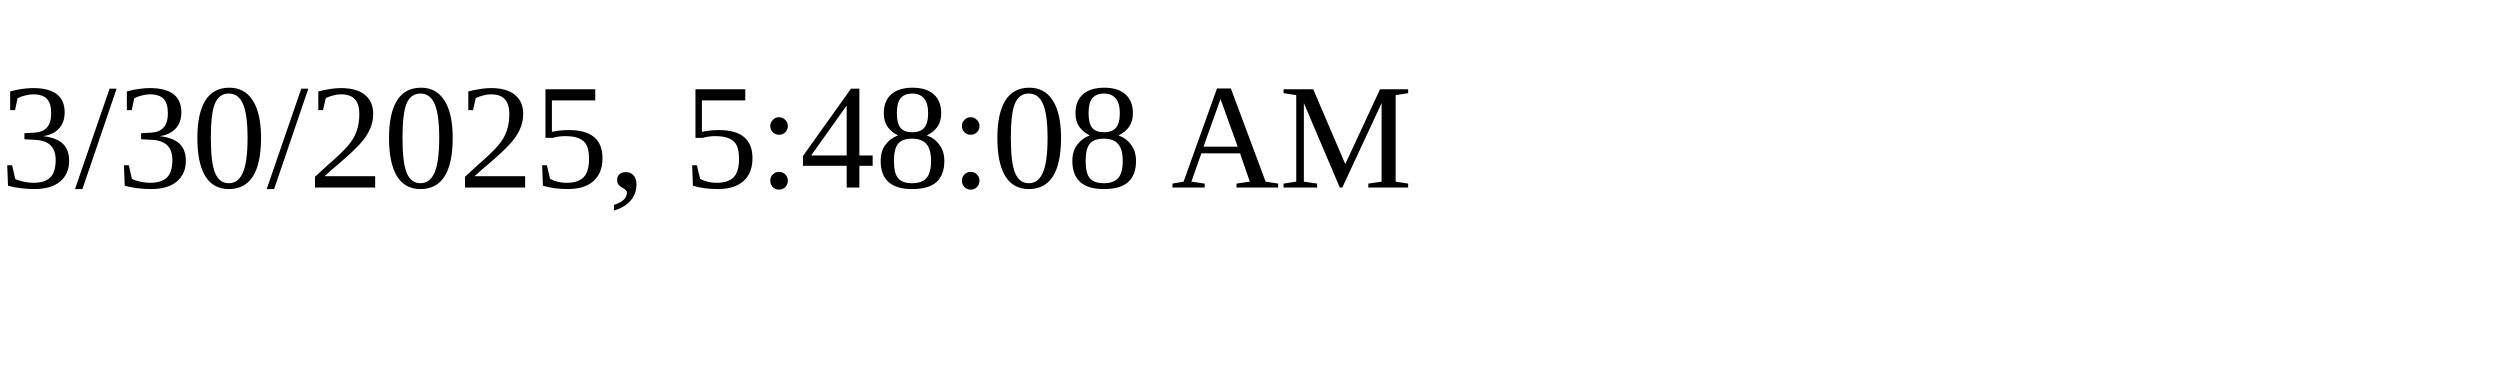
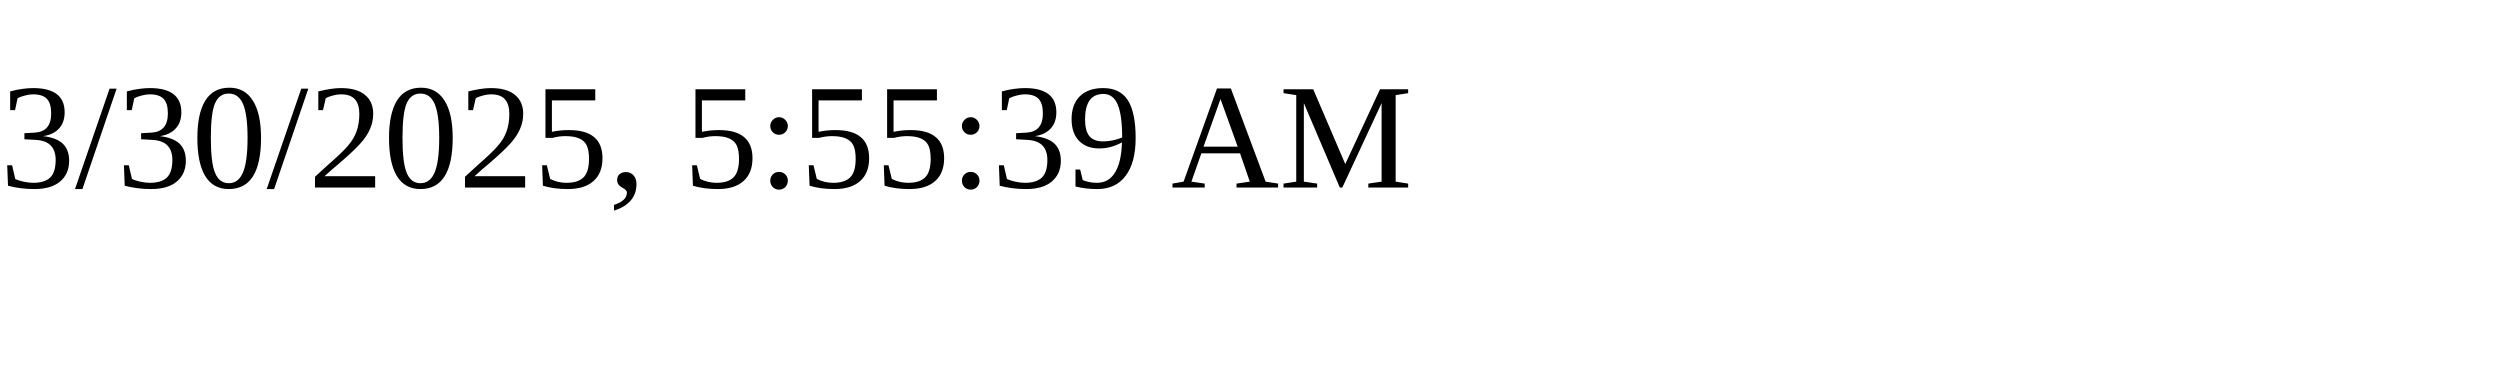
<svg xmlns="http://www.w3.org/2000/svg" height="30" width="200">
-   <text x="0" y="15">3/30/2025, 5:48:08 AM</text>
+   <text x="0" y="15">3/30/2025, 5:55:39 AM</text>
</svg>
